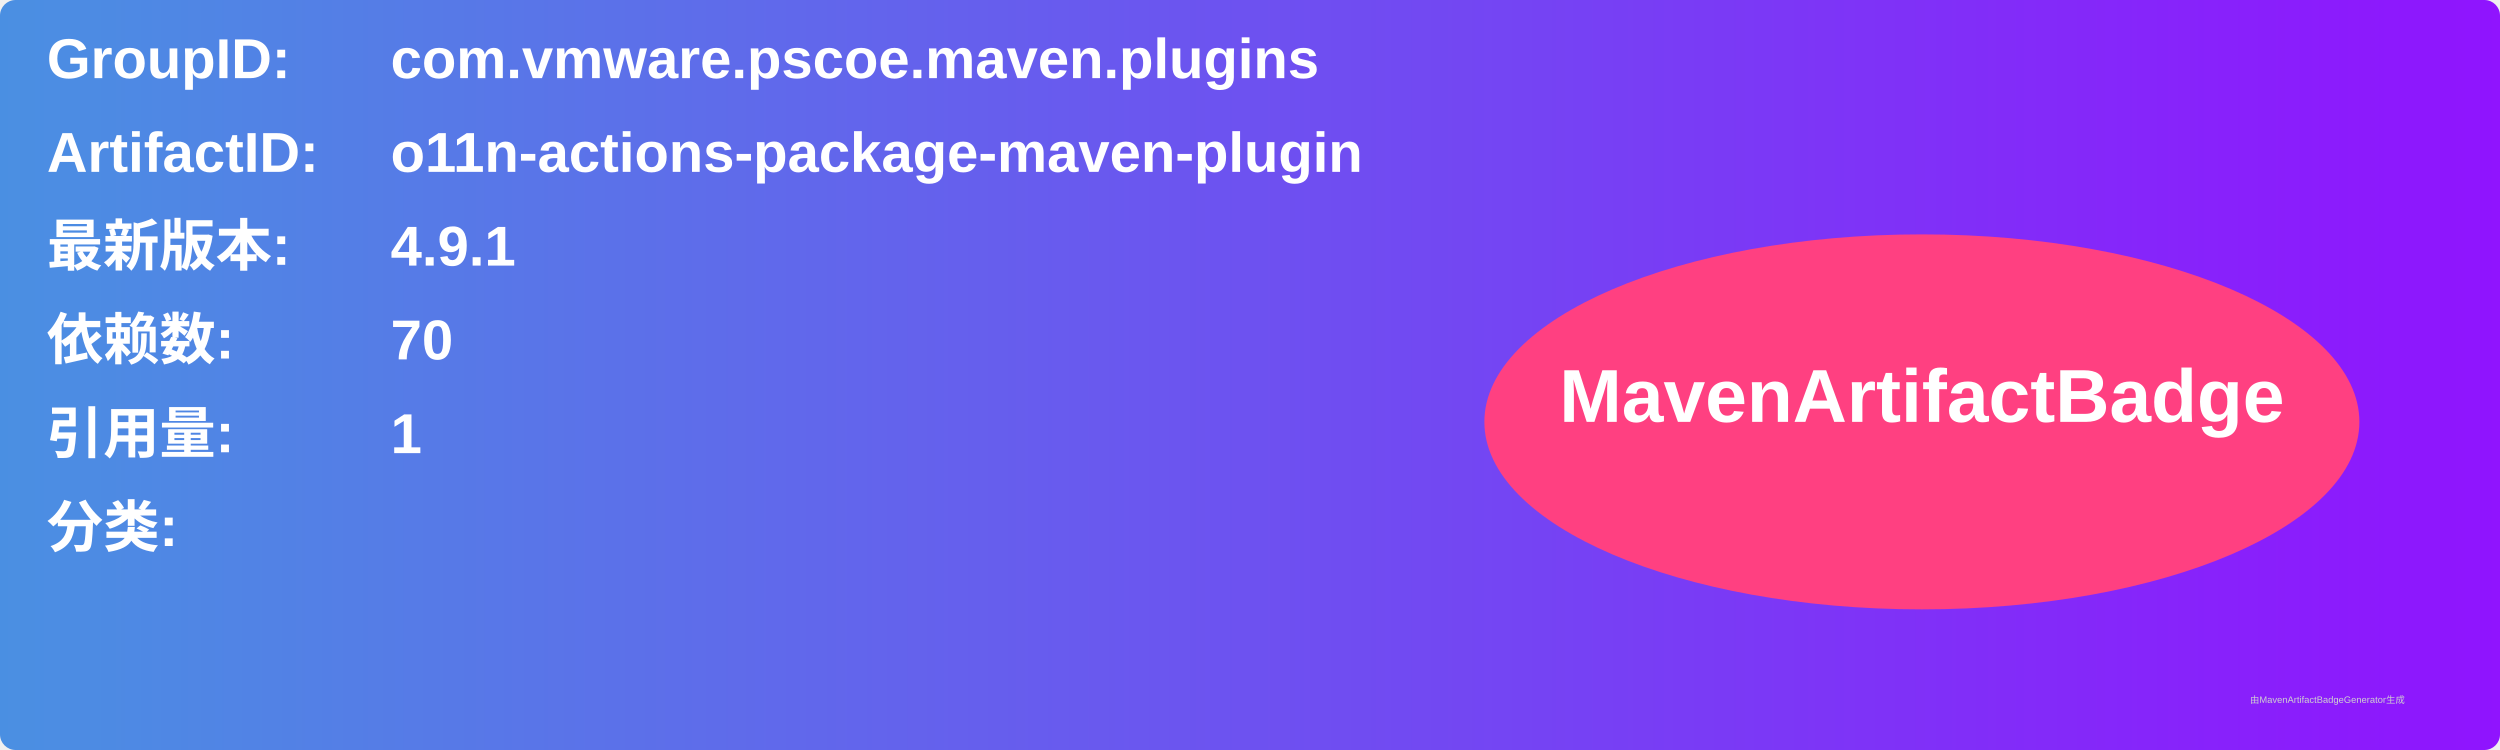
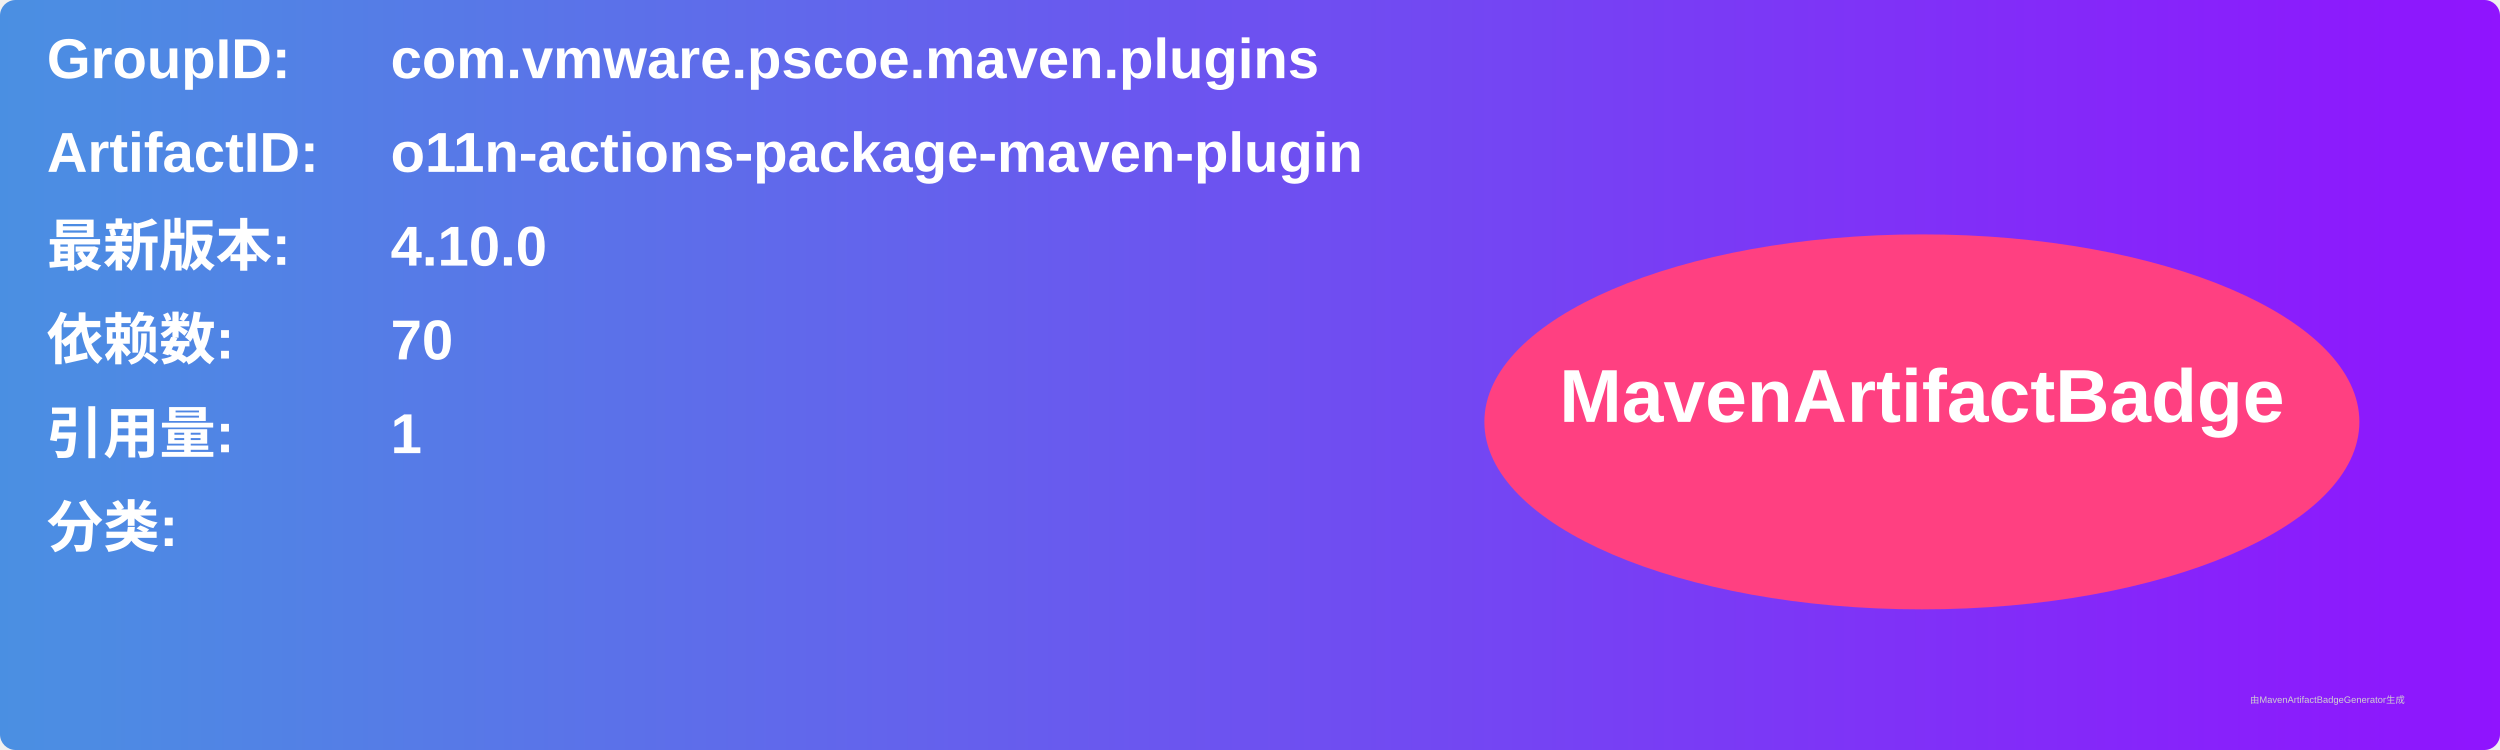
<svg xmlns="http://www.w3.org/2000/svg" width="800" height="240" viewBox="0 0 800 240">
  <linearGradient id="grad" x1="0%" y1="0%" x2="100%" y2="0%">
    <stop offset="0%" stop-color="#4a90e2" />
    <stop offset="100%" stop-color="#9013fe" />
  </linearGradient>
  <rect width="100%" height="100%" rx="5" ry="5" fill="url(#grad)" />
  <g transform="translate(15, 15)">
    <text x="0" y="10" font-family="Arial" font-size="18" fill="white" font-weight="bold" width="260">GroupID:</text>
    <text x="110" y="10" font-family="Arial" font-size="18" fill="white" font-weight="bold" width="460">com.vmware.pscoe.maven.plugins</text>
    <text x="0" y="40" font-family="Arial" font-size="18" fill="white" font-weight="bold" width="260">ArtifactID:</text>
    <text x="110" y="40" font-family="Arial" font-size="18" fill="white" font-weight="bold" width="460">o11n-actions-package-maven-plugin</text>
    <text x="0" y="70" font-family="Arial" font-size="18" fill="white" font-weight="bold">最新版本:</text>
    <text x="110" y="70" font-family="Arial" font-size="18" fill="white" font-weight="bold">
-       <tspan font-weight="bold">4.9.1</tspan>
+       <tspan font-weight="bold">4.10.0</tspan>
    </text>
    <text x="0" y="100" font-family="Arial" font-size="18" fill="white" font-weight="bold">依赖数: </text>
    <text x="110" y="100" font-family="Arial" font-size="18" fill="white">
      <tspan font-weight="bold">70</tspan>
    </text>
    <text x="0" y="130" font-family="Arial" font-size="18" fill="white" font-weight="bold">引用量: </text>
    <text x="110" y="130" font-family="Arial" font-size="18" fill="white">
      <tspan font-weight="bold">1</tspan>
    </text>
    <text x="0" y="160" font-family="Arial" font-size="18" fill="white" font-weight="bold">分类:</text>
    <text x="10" y="190" font-family="Arial" font-size="10" fill="white">
      <tspan font-weight="bold" />
    </text>
    <ellipse cx="600" cy="120" rx="140" ry="60" fill="#ff4081" />
    <text x="600" y="120" text-anchor="middle" font-family="Arial" font-size="24" fill="white" font-weight="bold">MavenArtifactBadge</text>
  </g>
  <text x="720" y="225" font-family="Arial" font-size="3" fill="#d0d0d0">由MavenArtifactBadgeGenerator生成</text>
</svg>
